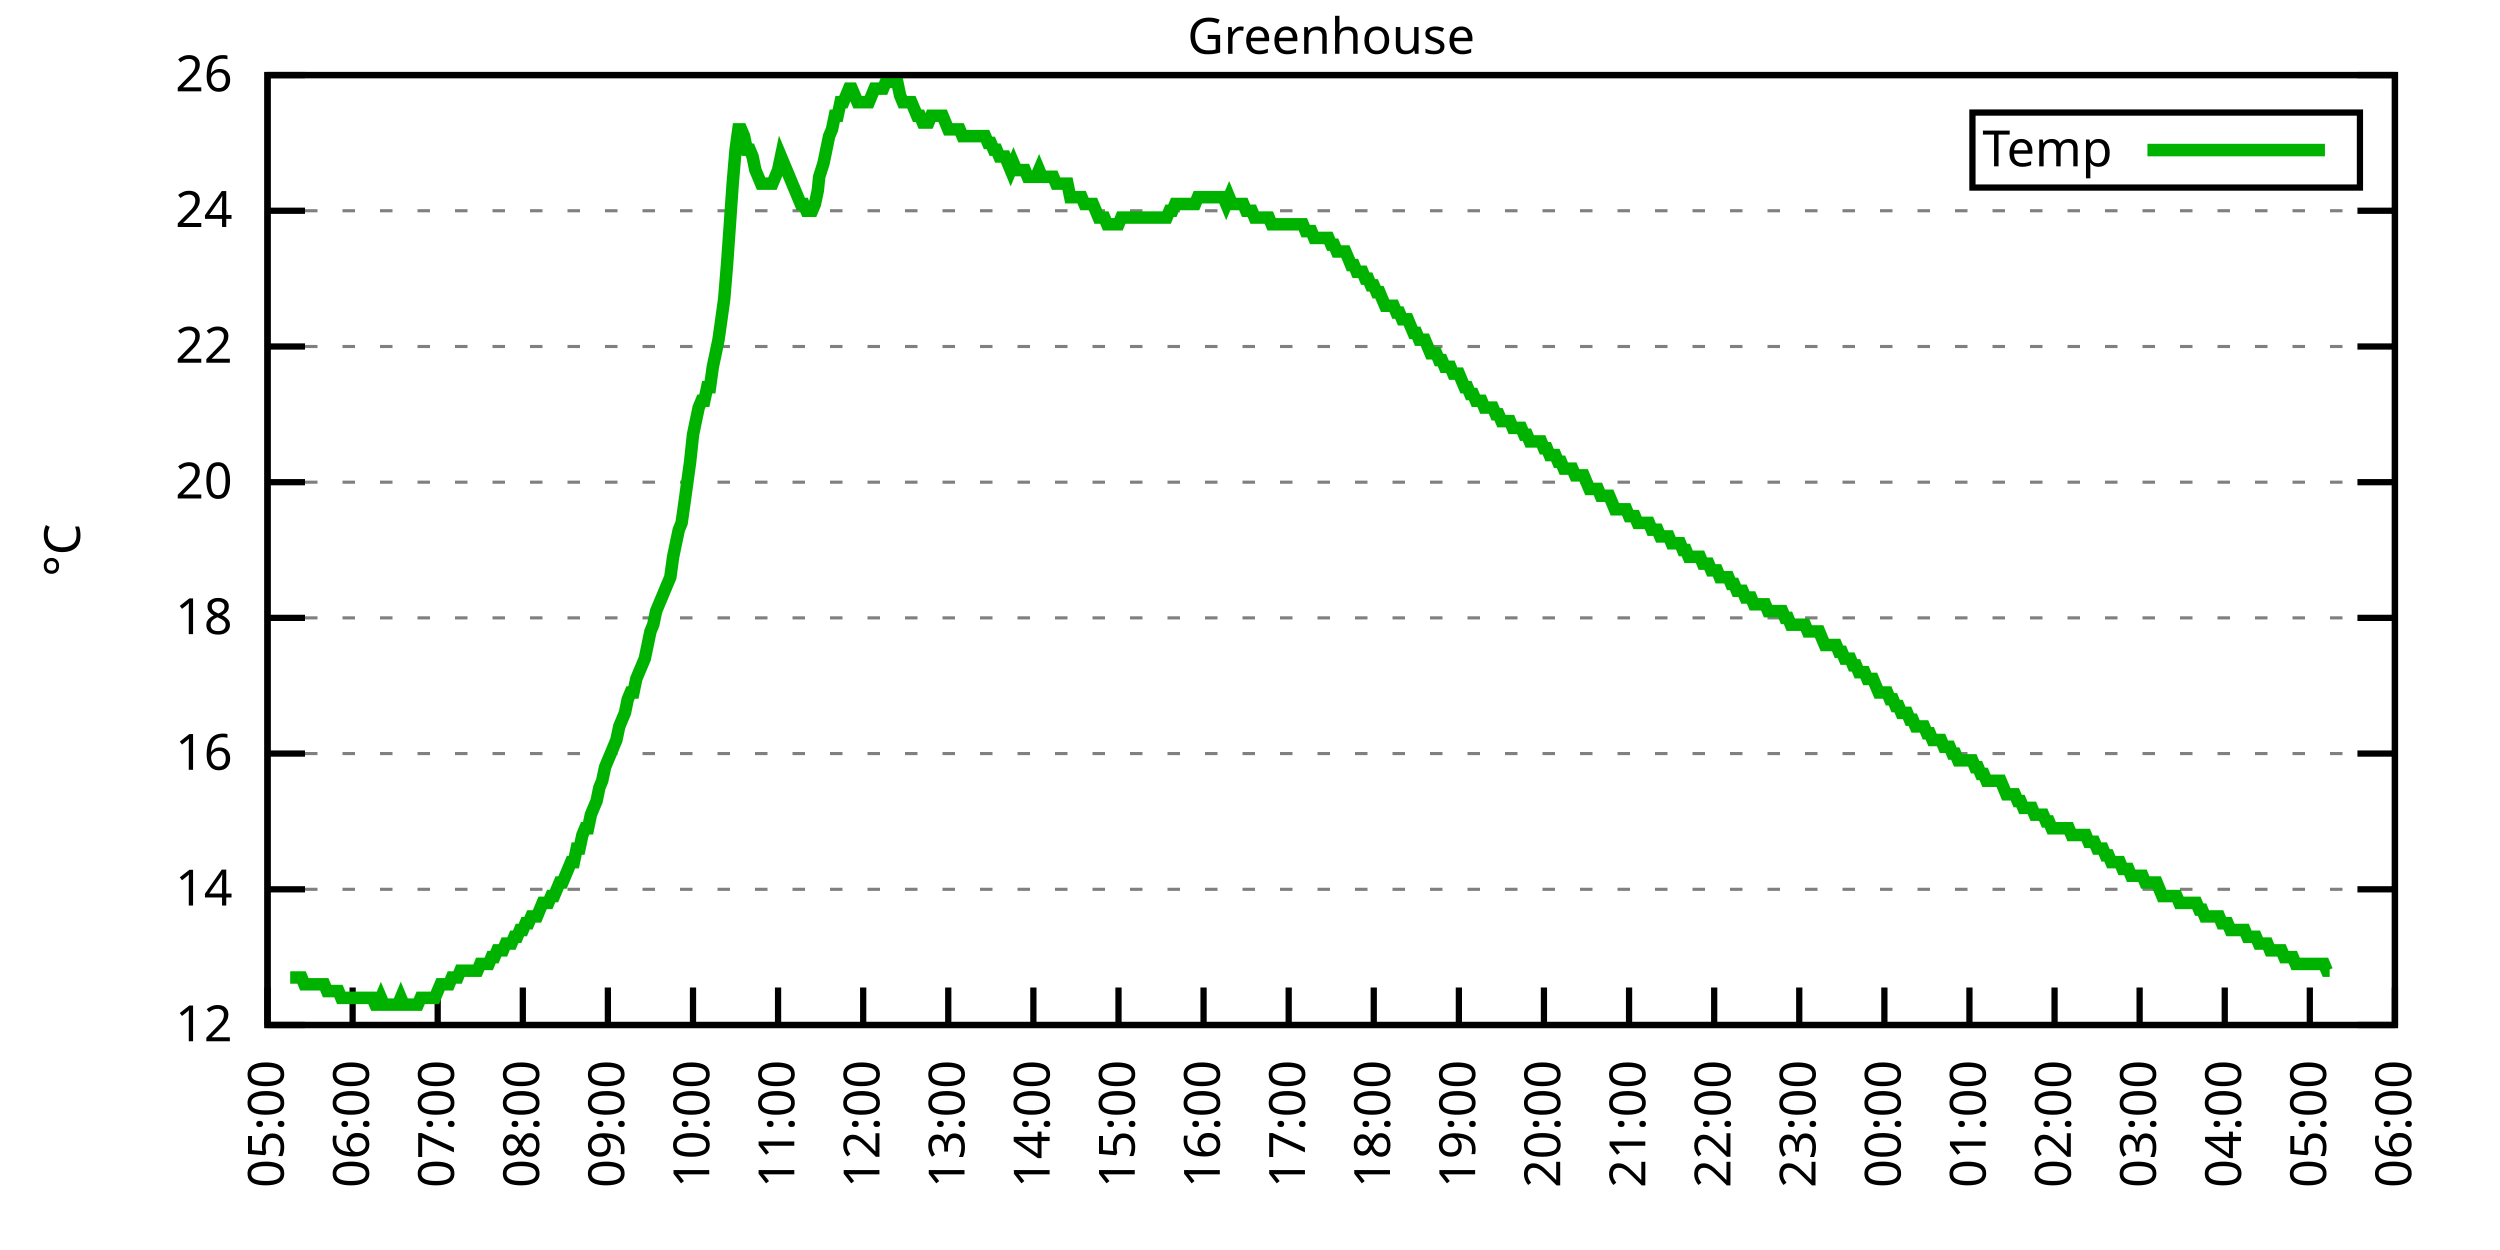
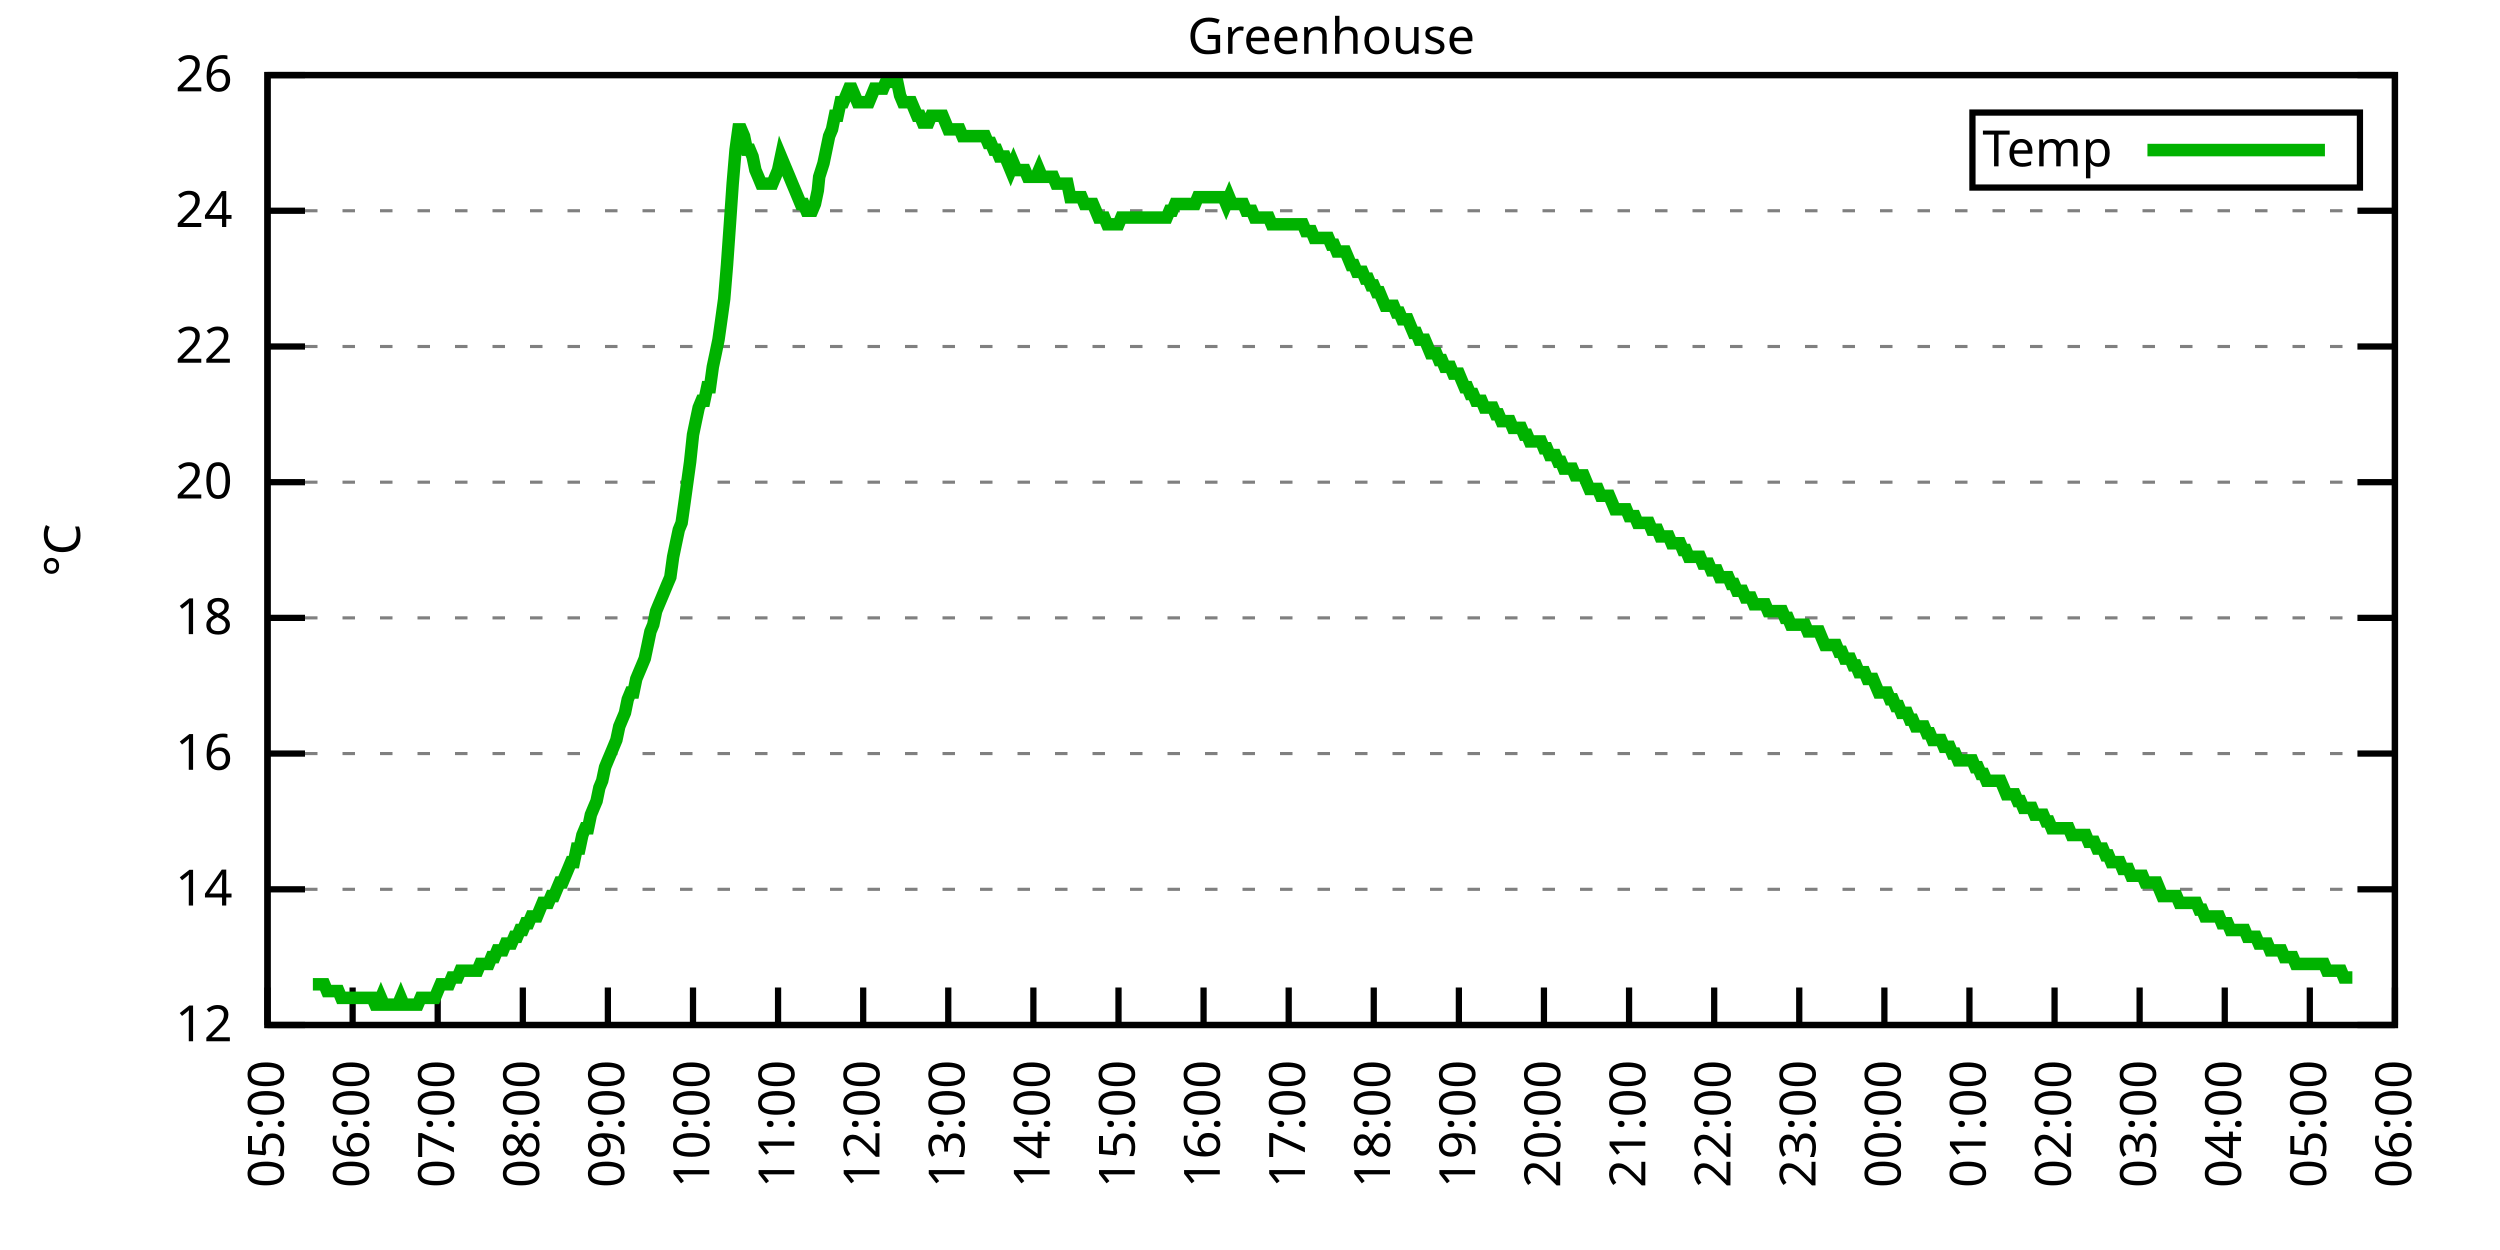
<svg xmlns="http://www.w3.org/2000/svg" xmlns:xlink="http://www.w3.org/1999/xlink" width="400" height="200" viewBox="0 0 400 200">
  <g id="gnuplot_canvas">
    <rect x="0" y="0" width="400" height="200" fill="none" />
    <defs>
      <circle id="gpDot" r="0.5" stroke-width="0.5" stroke="currentColor" />
      <path id="gpPt0" stroke-width="0.333" stroke="currentColor" d="M-1,0 h2 M0,-1 v2" />
      <path id="gpPt1" stroke-width="0.333" stroke="currentColor" d="M-1,-1 L1,1 M1,-1 L-1,1" />
      <path id="gpPt2" stroke-width="0.333" stroke="currentColor" d="M-1,0 L1,0 M0,-1 L0,1 M-1,-1 L1,1 M-1,1 L1,-1" />
      <rect id="gpPt3" stroke-width="0.333" stroke="currentColor" x="-1" y="-1" width="2" height="2" />
      <rect id="gpPt4" stroke-width="0.333" stroke="currentColor" fill="currentColor" x="-1" y="-1" width="2" height="2" />
      <circle id="gpPt5" stroke-width="0.333" stroke="currentColor" cx="0" cy="0" r="1" />
      <use xlink:href="#gpPt5" id="gpPt6" fill="currentColor" stroke="none" />
      <path id="gpPt7" stroke-width="0.333" stroke="currentColor" d="M0,-1.33 L-1.33,0.67 L1.33,0.67 z" />
      <use xlink:href="#gpPt7" id="gpPt8" fill="currentColor" stroke="none" />
      <use xlink:href="#gpPt7" id="gpPt9" stroke="currentColor" transform="rotate(180)" />
      <use xlink:href="#gpPt9" id="gpPt10" fill="currentColor" stroke="none" />
      <use xlink:href="#gpPt3" id="gpPt11" stroke="currentColor" transform="rotate(45)" />
      <use xlink:href="#gpPt11" id="gpPt12" fill="currentColor" stroke="none" />
      <path id="gpPt13" stroke-width="0.333" stroke="currentColor" d="M0,1.330 L1.265,0.411 L0.782,-1.067 L-0.782,-1.076 L-1.265,0.411 z" />
      <use xlink:href="#gpPt13" id="gpPt14" fill="currentColor" stroke="none" />
      <filter id="textbox" filterUnits="objectBoundingBox" x="0" y="0" height="1" width="1">
        <feFlood flood-color="white" flood-opacity="1" result="bgnd" />
        <feComposite in="SourceGraphic" in2="bgnd" operator="atop" />
      </filter>
      <filter id="greybox" filterUnits="objectBoundingBox" x="0" y="0" height="1" width="1">
        <feFlood flood-color="lightgrey" flood-opacity="1" result="grey" />
        <feComposite in="SourceGraphic" in2="grey" operator="atop" />
      </filter>
    </defs>
    <g fill="none" color="white" stroke="currentColor" stroke-width="1.00" stroke-linecap="butt" stroke-linejoin="miter">
</g>
    <g fill="none" color="black" stroke="currentColor" stroke-width="1.00" stroke-linecap="butt" stroke-linejoin="miter">
      <g stroke="none" shape-rendering="crispEdges">
        <polygon fill="rgb(255, 255, 255)" points="42.80,164.00 383.18,164.00 383.18,12.02 42.80,12.02 " />
      </g>
    </g>
    <g fill="none" color="black" stroke="currentColor" stroke-width="1.00" stroke-linecap="butt" stroke-linejoin="miter">
</g>
    <g fill="none" color="black" stroke="black" stroke-width="0.50" stroke-linecap="butt" stroke-linejoin="miter">
</g>
    <g fill="none" color="gray" stroke="currentColor" stroke-width="0.50" stroke-linecap="butt" stroke-linejoin="miter">
      <path stroke="gray" stroke-dasharray="2,4" class="gridline" d="M42.80,164.00 L383.19,164.00  " />
    </g>
    <g fill="none" color="gray" stroke="gray" stroke-width="1.00" stroke-linecap="butt" stroke-linejoin="miter">
</g>
    <g fill="none" color="black" stroke="currentColor" stroke-width="1.00" stroke-linecap="butt" stroke-linejoin="miter">
      <path stroke="black" d="M42.80,164.00 L48.80,164.00 M383.19,164.00 L377.19,164.00  " />
      <g transform="translate(37.20,166.60)" stroke="none" fill="black" font-family="Sans" font-size="8.00" text-anchor="end">
        <text>
          <tspan font-family="Sans"> 12</tspan>
        </text>
      </g>
    </g>
    <g fill="none" color="black" stroke="currentColor" stroke-width="1.00" stroke-linecap="butt" stroke-linejoin="miter">
</g>
    <g fill="none" color="black" stroke="black" stroke-width="0.50" stroke-linecap="butt" stroke-linejoin="miter">
</g>
    <g fill="none" color="gray" stroke="currentColor" stroke-width="0.50" stroke-linecap="butt" stroke-linejoin="miter">
      <path stroke="gray" stroke-dasharray="2,4" class="gridline" d="M42.80,142.29 L383.19,142.29  " />
    </g>
    <g fill="none" color="gray" stroke="gray" stroke-width="1.00" stroke-linecap="butt" stroke-linejoin="miter">
</g>
    <g fill="none" color="black" stroke="currentColor" stroke-width="1.00" stroke-linecap="butt" stroke-linejoin="miter">
      <path stroke="black" d="M42.80,142.29 L48.80,142.29 M383.19,142.29 L377.19,142.29  " />
      <g transform="translate(37.20,144.89)" stroke="none" fill="black" font-family="Sans" font-size="8.00" text-anchor="end">
        <text>
          <tspan font-family="Sans"> 14</tspan>
        </text>
      </g>
    </g>
    <g fill="none" color="black" stroke="currentColor" stroke-width="1.00" stroke-linecap="butt" stroke-linejoin="miter">
</g>
    <g fill="none" color="black" stroke="black" stroke-width="0.50" stroke-linecap="butt" stroke-linejoin="miter">
</g>
    <g fill="none" color="gray" stroke="currentColor" stroke-width="0.50" stroke-linecap="butt" stroke-linejoin="miter">
      <path stroke="gray" stroke-dasharray="2,4" class="gridline" d="M42.80,120.57 L383.19,120.57  " />
    </g>
    <g fill="none" color="gray" stroke="gray" stroke-width="1.00" stroke-linecap="butt" stroke-linejoin="miter">
</g>
    <g fill="none" color="black" stroke="currentColor" stroke-width="1.00" stroke-linecap="butt" stroke-linejoin="miter">
      <path stroke="black" d="M42.80,120.57 L48.80,120.57 M383.19,120.57 L377.19,120.57  " />
      <g transform="translate(37.20,123.17)" stroke="none" fill="black" font-family="Sans" font-size="8.00" text-anchor="end">
        <text>
          <tspan font-family="Sans"> 16</tspan>
        </text>
      </g>
    </g>
    <g fill="none" color="black" stroke="currentColor" stroke-width="1.00" stroke-linecap="butt" stroke-linejoin="miter">
</g>
    <g fill="none" color="black" stroke="black" stroke-width="0.50" stroke-linecap="butt" stroke-linejoin="miter">
</g>
    <g fill="none" color="gray" stroke="currentColor" stroke-width="0.50" stroke-linecap="butt" stroke-linejoin="miter">
      <path stroke="gray" stroke-dasharray="2,4" class="gridline" d="M42.80,98.86 L383.19,98.86  " />
    </g>
    <g fill="none" color="gray" stroke="gray" stroke-width="1.00" stroke-linecap="butt" stroke-linejoin="miter">
</g>
    <g fill="none" color="black" stroke="currentColor" stroke-width="1.00" stroke-linecap="butt" stroke-linejoin="miter">
      <path stroke="black" d="M42.80,98.86 L48.80,98.86 M383.19,98.86 L377.19,98.86  " />
      <g transform="translate(37.20,101.46)" stroke="none" fill="black" font-family="Sans" font-size="8.00" text-anchor="end">
        <text>
          <tspan font-family="Sans"> 18</tspan>
        </text>
      </g>
    </g>
    <g fill="none" color="black" stroke="currentColor" stroke-width="1.00" stroke-linecap="butt" stroke-linejoin="miter">
</g>
    <g fill="none" color="black" stroke="black" stroke-width="0.50" stroke-linecap="butt" stroke-linejoin="miter">
</g>
    <g fill="none" color="gray" stroke="currentColor" stroke-width="0.50" stroke-linecap="butt" stroke-linejoin="miter">
      <path stroke="gray" stroke-dasharray="2,4" class="gridline" d="M42.80,77.15 L383.19,77.15  " />
    </g>
    <g fill="none" color="gray" stroke="gray" stroke-width="1.00" stroke-linecap="butt" stroke-linejoin="miter">
</g>
    <g fill="none" color="black" stroke="currentColor" stroke-width="1.00" stroke-linecap="butt" stroke-linejoin="miter">
      <path stroke="black" d="M42.80,77.15 L48.80,77.15 M383.19,77.15 L377.19,77.15  " />
      <g transform="translate(37.20,79.75)" stroke="none" fill="black" font-family="Sans" font-size="8.00" text-anchor="end">
        <text>
          <tspan font-family="Sans"> 20</tspan>
        </text>
      </g>
    </g>
    <g fill="none" color="black" stroke="currentColor" stroke-width="1.00" stroke-linecap="butt" stroke-linejoin="miter">
</g>
    <g fill="none" color="black" stroke="black" stroke-width="0.50" stroke-linecap="butt" stroke-linejoin="miter">
</g>
    <g fill="none" color="gray" stroke="currentColor" stroke-width="0.50" stroke-linecap="butt" stroke-linejoin="miter">
      <path stroke="gray" stroke-dasharray="2,4" class="gridline" d="M42.80,55.44 L383.19,55.44  " />
    </g>
    <g fill="none" color="gray" stroke="gray" stroke-width="1.00" stroke-linecap="butt" stroke-linejoin="miter">
</g>
    <g fill="none" color="black" stroke="currentColor" stroke-width="1.00" stroke-linecap="butt" stroke-linejoin="miter">
      <path stroke="black" d="M42.80,55.44 L48.80,55.44 M383.19,55.44 L377.19,55.44  " />
      <g transform="translate(37.20,58.04)" stroke="none" fill="black" font-family="Sans" font-size="8.00" text-anchor="end">
        <text>
          <tspan font-family="Sans"> 22</tspan>
        </text>
      </g>
    </g>
    <g fill="none" color="black" stroke="currentColor" stroke-width="1.00" stroke-linecap="butt" stroke-linejoin="miter">
</g>
    <g fill="none" color="black" stroke="black" stroke-width="0.50" stroke-linecap="butt" stroke-linejoin="miter">
</g>
    <g fill="none" color="gray" stroke="currentColor" stroke-width="0.50" stroke-linecap="butt" stroke-linejoin="miter">
      <path stroke="gray" stroke-dasharray="2,4" class="gridline" d="M42.80,33.72 L383.19,33.72  " />
    </g>
    <g fill="none" color="gray" stroke="gray" stroke-width="1.00" stroke-linecap="butt" stroke-linejoin="miter">
</g>
    <g fill="none" color="black" stroke="currentColor" stroke-width="1.00" stroke-linecap="butt" stroke-linejoin="miter">
      <path stroke="black" d="M42.80,33.72 L48.80,33.72 M383.19,33.72 L377.19,33.72  " />
      <g transform="translate(37.20,36.32)" stroke="none" fill="black" font-family="Sans" font-size="8.00" text-anchor="end">
        <text>
          <tspan font-family="Sans"> 24</tspan>
        </text>
      </g>
    </g>
    <g fill="none" color="black" stroke="currentColor" stroke-width="1.00" stroke-linecap="butt" stroke-linejoin="miter">
</g>
    <g fill="none" color="black" stroke="black" stroke-width="0.50" stroke-linecap="butt" stroke-linejoin="miter">
</g>
    <g fill="none" color="gray" stroke="currentColor" stroke-width="0.50" stroke-linecap="butt" stroke-linejoin="miter">
      <path stroke="gray" stroke-dasharray="2,4" class="gridline" d="M42.80,12.01 L383.19,12.01  " />
    </g>
    <g fill="none" color="gray" stroke="gray" stroke-width="1.00" stroke-linecap="butt" stroke-linejoin="miter">
</g>
    <g fill="none" color="black" stroke="currentColor" stroke-width="1.00" stroke-linecap="butt" stroke-linejoin="miter">
      <path stroke="black" d="M42.80,12.01 L48.80,12.01 M383.19,12.01 L377.19,12.01  " />
      <g transform="translate(37.20,14.61)" stroke="none" fill="black" font-family="Sans" font-size="8.00" text-anchor="end">
        <text>
          <tspan font-family="Sans"> 26</tspan>
        </text>
      </g>
    </g>
    <g fill="none" color="black" stroke="currentColor" stroke-width="1.00" stroke-linecap="butt" stroke-linejoin="miter">
      <path stroke="black" d="M42.80,164.00 L42.80,158.00  " />
      <g transform="translate(45.40,169.60) rotate(270.00)" stroke="none" fill="black" font-family="Sans" font-size="8.00" text-anchor="end">
        <text>
          <tspan font-family="Sans">05:00</tspan>
        </text>
      </g>
    </g>
    <g fill="none" color="black" stroke="currentColor" stroke-width="1.00" stroke-linecap="butt" stroke-linejoin="miter">
      <path stroke="black" d="M56.42,164.00 L56.42,158.00  " />
      <g transform="translate(59.02,169.60) rotate(270.00)" stroke="none" fill="black" font-family="Sans" font-size="8.00" text-anchor="end">
        <text>
          <tspan font-family="Sans">06:00</tspan>
        </text>
      </g>
    </g>
    <g fill="none" color="black" stroke="currentColor" stroke-width="1.00" stroke-linecap="butt" stroke-linejoin="miter">
      <path stroke="black" d="M70.03,164.00 L70.03,158.00  " />
      <g transform="translate(72.63,169.60) rotate(270.00)" stroke="none" fill="black" font-family="Sans" font-size="8.00" text-anchor="end">
        <text>
          <tspan font-family="Sans">07:00</tspan>
        </text>
      </g>
    </g>
    <g fill="none" color="black" stroke="currentColor" stroke-width="1.00" stroke-linecap="butt" stroke-linejoin="miter">
      <path stroke="black" d="M83.65,164.00 L83.65,158.00  " />
      <g transform="translate(86.25,169.60) rotate(270.00)" stroke="none" fill="black" font-family="Sans" font-size="8.00" text-anchor="end">
        <text>
          <tspan font-family="Sans">08:00</tspan>
        </text>
      </g>
    </g>
    <g fill="none" color="black" stroke="currentColor" stroke-width="1.00" stroke-linecap="butt" stroke-linejoin="miter">
      <path stroke="black" d="M97.26,164.00 L97.26,158.00  " />
      <g transform="translate(99.86,169.60) rotate(270.00)" stroke="none" fill="black" font-family="Sans" font-size="8.00" text-anchor="end">
        <text>
          <tspan font-family="Sans">09:00</tspan>
        </text>
      </g>
    </g>
    <g fill="none" color="black" stroke="currentColor" stroke-width="1.00" stroke-linecap="butt" stroke-linejoin="miter">
      <path stroke="black" d="M110.88,164.00 L110.88,158.00  " />
      <g transform="translate(113.48,169.60) rotate(270.00)" stroke="none" fill="black" font-family="Sans" font-size="8.00" text-anchor="end">
        <text>
          <tspan font-family="Sans">10:00</tspan>
        </text>
      </g>
    </g>
    <g fill="none" color="black" stroke="currentColor" stroke-width="1.00" stroke-linecap="butt" stroke-linejoin="miter">
      <path stroke="black" d="M124.49,164.00 L124.49,158.00  " />
      <g transform="translate(127.09,169.60) rotate(270.00)" stroke="none" fill="black" font-family="Sans" font-size="8.00" text-anchor="end">
        <text>
          <tspan font-family="Sans">11:00</tspan>
        </text>
      </g>
    </g>
    <g fill="none" color="black" stroke="currentColor" stroke-width="1.00" stroke-linecap="butt" stroke-linejoin="miter">
      <path stroke="black" d="M138.11,164.00 L138.11,158.00  " />
      <g transform="translate(140.71,169.60) rotate(270.00)" stroke="none" fill="black" font-family="Sans" font-size="8.00" text-anchor="end">
        <text>
          <tspan font-family="Sans">12:00</tspan>
        </text>
      </g>
    </g>
    <g fill="none" color="black" stroke="currentColor" stroke-width="1.00" stroke-linecap="butt" stroke-linejoin="miter">
      <path stroke="black" d="M151.72,164.00 L151.72,158.00  " />
      <g transform="translate(154.32,169.60) rotate(270.00)" stroke="none" fill="black" font-family="Sans" font-size="8.00" text-anchor="end">
        <text>
          <tspan font-family="Sans">13:00</tspan>
        </text>
      </g>
    </g>
    <g fill="none" color="black" stroke="currentColor" stroke-width="1.00" stroke-linecap="butt" stroke-linejoin="miter">
      <path stroke="black" d="M165.34,164.00 L165.34,158.00  " />
      <g transform="translate(167.94,169.60) rotate(270.00)" stroke="none" fill="black" font-family="Sans" font-size="8.00" text-anchor="end">
        <text>
          <tspan font-family="Sans">14:00</tspan>
        </text>
      </g>
    </g>
    <g fill="none" color="black" stroke="currentColor" stroke-width="1.00" stroke-linecap="butt" stroke-linejoin="miter">
      <path stroke="black" d="M178.96,164.00 L178.96,158.00  " />
      <g transform="translate(181.56,169.60) rotate(270.00)" stroke="none" fill="black" font-family="Sans" font-size="8.00" text-anchor="end">
        <text>
          <tspan font-family="Sans">15:00</tspan>
        </text>
      </g>
    </g>
    <g fill="none" color="black" stroke="currentColor" stroke-width="1.00" stroke-linecap="butt" stroke-linejoin="miter">
      <path stroke="black" d="M192.57,164.00 L192.57,158.00  " />
      <g transform="translate(195.17,169.60) rotate(270.00)" stroke="none" fill="black" font-family="Sans" font-size="8.00" text-anchor="end">
        <text>
          <tspan font-family="Sans">16:00</tspan>
        </text>
      </g>
    </g>
    <g fill="none" color="black" stroke="currentColor" stroke-width="1.00" stroke-linecap="butt" stroke-linejoin="miter">
      <path stroke="black" d="M206.19,164.00 L206.19,158.00  " />
      <g transform="translate(208.79,169.60) rotate(270.00)" stroke="none" fill="black" font-family="Sans" font-size="8.00" text-anchor="end">
        <text>
          <tspan font-family="Sans">17:00</tspan>
        </text>
      </g>
    </g>
    <g fill="none" color="black" stroke="currentColor" stroke-width="1.00" stroke-linecap="butt" stroke-linejoin="miter">
      <path stroke="black" d="M219.80,164.00 L219.80,158.00  " />
      <g transform="translate(222.40,169.60) rotate(270.00)" stroke="none" fill="black" font-family="Sans" font-size="8.00" text-anchor="end">
        <text>
          <tspan font-family="Sans">18:00</tspan>
        </text>
      </g>
    </g>
    <g fill="none" color="black" stroke="currentColor" stroke-width="1.00" stroke-linecap="butt" stroke-linejoin="miter">
      <path stroke="black" d="M233.42,164.00 L233.42,158.00  " />
      <g transform="translate(236.02,169.60) rotate(270.00)" stroke="none" fill="black" font-family="Sans" font-size="8.00" text-anchor="end">
        <text>
          <tspan font-family="Sans">19:00</tspan>
        </text>
      </g>
    </g>
    <g fill="none" color="black" stroke="currentColor" stroke-width="1.00" stroke-linecap="butt" stroke-linejoin="miter">
      <path stroke="black" d="M247.03,164.00 L247.03,158.00  " />
      <g transform="translate(249.63,169.60) rotate(270.00)" stroke="none" fill="black" font-family="Sans" font-size="8.00" text-anchor="end">
        <text>
          <tspan font-family="Sans">20:00</tspan>
        </text>
      </g>
    </g>
    <g fill="none" color="black" stroke="currentColor" stroke-width="1.00" stroke-linecap="butt" stroke-linejoin="miter">
      <path stroke="black" d="M260.65,164.00 L260.65,158.00  " />
      <g transform="translate(263.25,169.60) rotate(270.00)" stroke="none" fill="black" font-family="Sans" font-size="8.00" text-anchor="end">
        <text>
          <tspan font-family="Sans">21:00</tspan>
        </text>
      </g>
    </g>
    <g fill="none" color="black" stroke="currentColor" stroke-width="1.00" stroke-linecap="butt" stroke-linejoin="miter">
      <path stroke="black" d="M274.27,164.00 L274.27,158.00  " />
      <g transform="translate(276.87,169.60) rotate(270.00)" stroke="none" fill="black" font-family="Sans" font-size="8.00" text-anchor="end">
        <text>
          <tspan font-family="Sans">22:00</tspan>
        </text>
      </g>
    </g>
    <g fill="none" color="black" stroke="currentColor" stroke-width="1.00" stroke-linecap="butt" stroke-linejoin="miter">
      <path stroke="black" d="M287.88,164.00 L287.88,158.00  " />
      <g transform="translate(290.48,169.60) rotate(270.00)" stroke="none" fill="black" font-family="Sans" font-size="8.00" text-anchor="end">
        <text>
          <tspan font-family="Sans">23:00</tspan>
        </text>
      </g>
    </g>
    <g fill="none" color="black" stroke="currentColor" stroke-width="1.00" stroke-linecap="butt" stroke-linejoin="miter">
      <path stroke="black" d="M301.50,164.00 L301.50,158.00  " />
      <g transform="translate(304.10,169.60) rotate(270.00)" stroke="none" fill="black" font-family="Sans" font-size="8.00" text-anchor="end">
        <text>
          <tspan font-family="Sans">00:00</tspan>
        </text>
      </g>
    </g>
    <g fill="none" color="black" stroke="currentColor" stroke-width="1.00" stroke-linecap="butt" stroke-linejoin="miter">
      <path stroke="black" d="M315.11,164.00 L315.11,158.00  " />
      <g transform="translate(317.71,169.60) rotate(270.00)" stroke="none" fill="black" font-family="Sans" font-size="8.00" text-anchor="end">
        <text>
          <tspan font-family="Sans">01:00</tspan>
        </text>
      </g>
    </g>
    <g fill="none" color="black" stroke="currentColor" stroke-width="1.00" stroke-linecap="butt" stroke-linejoin="miter">
      <path stroke="black" d="M328.73,164.00 L328.73,158.00  " />
      <g transform="translate(331.33,169.60) rotate(270.00)" stroke="none" fill="black" font-family="Sans" font-size="8.00" text-anchor="end">
        <text>
          <tspan font-family="Sans">02:00</tspan>
        </text>
      </g>
    </g>
    <g fill="none" color="black" stroke="currentColor" stroke-width="1.00" stroke-linecap="butt" stroke-linejoin="miter">
      <path stroke="black" d="M342.34,164.00 L342.34,158.00  " />
      <g transform="translate(344.94,169.60) rotate(270.00)" stroke="none" fill="black" font-family="Sans" font-size="8.00" text-anchor="end">
        <text>
          <tspan font-family="Sans">03:00</tspan>
        </text>
      </g>
    </g>
    <g fill="none" color="black" stroke="currentColor" stroke-width="1.00" stroke-linecap="butt" stroke-linejoin="miter">
      <path stroke="black" d="M355.96,164.00 L355.96,158.00  " />
      <g transform="translate(358.56,169.60) rotate(270.00)" stroke="none" fill="black" font-family="Sans" font-size="8.00" text-anchor="end">
        <text>
          <tspan font-family="Sans">04:00</tspan>
        </text>
      </g>
    </g>
    <g fill="none" color="black" stroke="currentColor" stroke-width="1.00" stroke-linecap="butt" stroke-linejoin="miter">
      <path stroke="black" d="M369.57,164.00 L369.57,158.00  " />
      <g transform="translate(372.17,169.60) rotate(270.00)" stroke="none" fill="black" font-family="Sans" font-size="8.00" text-anchor="end">
        <text>
          <tspan font-family="Sans">05:00</tspan>
        </text>
      </g>
    </g>
    <g fill="none" color="black" stroke="currentColor" stroke-width="1.00" stroke-linecap="butt" stroke-linejoin="miter">
      <path stroke="black" d="M383.19,164.00 L383.19,158.00  " />
      <g transform="translate(385.79,169.60) rotate(270.00)" stroke="none" fill="black" font-family="Sans" font-size="8.00" text-anchor="end">
        <text>
          <tspan font-family="Sans">06:00</tspan>
        </text>
      </g>
    </g>
    <g fill="none" color="black" stroke="currentColor" stroke-width="1.00" stroke-linecap="butt" stroke-linejoin="miter">
</g>
    <g fill="none" color="black" stroke="currentColor" stroke-width="1.00" stroke-linecap="butt" stroke-linejoin="miter">
      <path stroke="black" d="M42.80,12.01 L42.80,164.00 L383.19,164.00 L383.19,12.01 L42.80,12.01 Z  " />
    </g>
    <g fill="none" color="black" stroke="currentColor" stroke-width="1.00" stroke-linecap="butt" stroke-linejoin="miter">
</g>
    <g fill="none" color="black" stroke="currentColor" stroke-width="1.00" stroke-linecap="butt" stroke-linejoin="miter">
      <path stroke="black" d="M315.59,30.01 L315.59,18.01 L377.59,18.01 L377.59,30.01 L315.59,30.01 Z  " />
    </g>
    <g id="Greenhouse_plot_1">
      <g fill="none" color="white" stroke="black" stroke-width="2.00" stroke-linecap="butt" stroke-linejoin="miter">
</g>
      <g fill="none" color="black" stroke="currentColor" stroke-width="2.00" stroke-linecap="butt" stroke-linejoin="miter">
        <g transform="translate(337.99,26.61)" stroke="none" fill="black" font-family="Sans" font-size="8.00" text-anchor="end">
          <text>
            <tspan font-family="Sans">Temp</tspan>
          </text>
        </g>
      </g>
      <g fill="none" color="black" stroke="currentColor" stroke-width="2.00" stroke-linecap="butt" stroke-linejoin="miter">
-         <path stroke="rgb(  0, 178,   0)" d="M343.59,24.01 L371.99,24.01 M46.43,156.40 L46.88,156.40 L47.34,156.40 L47.79,156.40 L48.25,156.40 L48.70,157.49   L49.15,157.49 L49.61,157.49 L50.06,157.49 L50.52,157.49 L50.97,157.49 L51.42,157.49 L51.88,157.49 L52.33,158.57   L52.78,158.57 L53.24,158.57 L53.69,158.57 L54.15,158.57 L54.60,159.66 L55.05,159.66 L55.51,159.66 L55.96,159.66   L56.42,159.66 L56.87,159.66 L57.32,159.66 L57.78,159.66 L58.23,159.66 L58.68,159.66 L59.14,159.66 L59.59,159.66   L60.05,160.74 L60.50,160.74 L60.95,159.66 L61.41,160.74 L61.86,160.74 L62.32,160.74 L62.77,160.74 L63.22,160.74   L63.68,160.74 L64.13,159.66 L64.58,160.74 L65.04,160.74 L65.49,160.74 L65.95,160.74 L66.40,160.74 L66.85,160.74   L67.31,159.66 L67.76,159.66 L68.22,159.66 L68.67,159.66 L69.12,159.66 L69.58,159.66 L70.03,158.57 L70.49,157.49   L70.94,157.49 L71.39,157.49 L71.85,157.49 L72.30,156.40 L72.75,156.40 L73.21,156.40 L73.66,155.31 L74.12,155.31   L74.57,155.31 L75.02,155.31 L75.48,155.31 L75.93,155.31 L76.39,155.31 L76.84,154.23 L77.29,154.23 L77.75,154.23   L78.20,154.23 L78.65,153.14 L79.11,153.14 L79.56,152.06 L80.02,152.06 L80.47,152.06 L80.92,150.97 L81.38,150.97   L81.83,150.97 L82.29,149.89 L82.74,149.89 L83.19,148.80 L83.65,148.80 L84.10,147.72 L84.55,147.72 L85.01,146.63   L85.46,146.63 L85.92,146.63 L86.37,145.54 L86.82,144.46 L87.28,144.46 L87.73,144.46 L88.19,143.37 L88.64,143.37   L89.09,142.29 L89.55,141.20 L90.00,141.20 L90.45,140.12 L90.91,139.03 L91.36,137.94 L91.82,137.94 L92.27,135.77   L92.72,135.77 L93.18,133.60 L93.63,132.52 L94.09,132.52 L94.54,130.35 L94.99,129.26 L95.45,128.17 L95.90,126.00   L96.35,124.92 L96.81,122.75 L97.26,121.66 L97.72,120.57 L98.17,119.49 L98.62,118.40 L99.08,116.23 L99.53,115.15   L99.99,114.06 L100.44,111.89 L100.89,110.80 L101.35,110.80 L101.80,108.63 L102.25,107.55 L102.71,106.46 L103.16,105.38   L103.62,103.20 L104.07,101.03 L104.52,99.95 L104.98,97.78 L105.43,96.69 L105.89,95.60 L106.34,94.52 L106.79,93.43   L107.25,92.35 L107.70,89.09 L108.15,86.92 L108.61,84.75 L109.06,83.66 L109.52,80.41 L109.97,77.15 L110.42,73.89   L110.88,69.55 L111.33,67.38 L111.79,65.21 L112.24,64.12 L112.69,64.12 L113.15,61.95 L113.60,61.95 L114.05,58.69   L114.51,56.52 L114.96,54.35 L115.42,51.09 L115.87,47.84 L116.32,42.41 L116.78,35.89 L117.23,29.38 L117.69,23.95   L118.14,20.70 L118.59,20.70 L119.05,21.78 L119.50,23.95 L119.96,23.95 L120.41,25.04 L120.86,27.21 L121.32,28.29   L121.77,29.38 L122.22,29.38 L122.68,29.38 L123.13,29.38 L123.59,29.38 L124.04,28.29 L124.49,27.21 L124.95,25.04   L125.40,26.12 L125.86,27.21 L126.31,28.29 L126.76,29.38 L127.22,30.47 L127.67,31.55 L128.12,32.64 L128.58,32.64   L129.03,33.72 L129.49,33.72 L129.94,33.72 L130.39,32.64 L130.85,30.47 L131.07,28.29 L131.76,26.12 L132.21,23.95   L132.66,21.78 L133.12,20.70 L133.57,18.52 L134.02,18.52 L134.48,16.35 L134.93,16.35 L135.39,15.27 L135.84,14.18   L136.29,14.18 L136.75,15.27 L137.20,16.35 L137.66,16.35 L138.11,16.35 L138.56,16.35 L139.02,16.35 L139.47,15.27   L139.92,14.18 L140.38,14.18 L140.83,14.18 L141.29,14.18 L141.74,13.10 L142.19,13.10 L142.65,13.10 L143.10,13.10   L143.56,13.10 L144.01,15.27 L144.46,16.35 L144.92,16.35 L145.37,16.35 L145.82,16.35 L146.28,17.44 L146.73,18.52   L147.19,18.52 L147.64,19.61 L148.09,19.61 L148.55,19.61 L149.00,18.52 L149.46,18.52 L149.91,18.52 L150.36,18.52   L150.82,18.52 L151.27,19.61 L151.72,20.70 L152.18,20.70 L152.63,20.70 L153.09,20.70 L153.54,20.70 L153.99,21.78   L154.45,21.78 L154.90,21.78 L155.36,21.78 L155.81,21.78 L156.26,21.78 L156.72,21.78 L157.17,21.78 L157.62,21.78   L158.08,22.87 L158.53,22.87 L158.99,23.95 L159.44,23.95 L159.89,25.04 L160.35,25.04 L160.80,25.04 L161.26,26.12   L161.71,27.21 L162.16,26.12 L162.62,27.21 L163.07,27.21 L163.52,27.21 L163.98,27.21 L164.43,28.29 L164.89,28.29   L165.34,28.29 L165.79,28.29 L166.25,27.21 L166.70,28.29 L167.16,28.29 L167.61,28.29 L168.06,28.29 L168.52,28.29   L168.97,29.38 L169.43,29.38 L169.88,29.38 L170.33,29.38 L170.79,29.38 L171.24,31.55 L171.69,31.55 L172.15,31.55   L172.60,31.55 L173.06,31.55 L173.51,32.64 L173.96,32.64 L174.42,32.64 L174.87,32.64 L175.33,33.72 L175.78,34.81   L176.23,34.81 L176.69,34.81 L177.14,35.89 L177.59,35.89 L178.05,35.89 L178.50,35.89 L178.96,35.89 L179.41,34.81   L179.86,34.81 L180.32,34.81 L180.77,34.81 L181.23,34.81 L181.68,34.81 L182.13,34.81 L182.59,34.81 L183.04,34.81   L183.49,34.81 L183.95,34.81 L184.40,34.81 L184.86,34.81 L185.31,34.81 L185.76,34.81 L186.22,34.81 L186.67,34.81   L187.13,33.72 L187.58,33.72 L188.03,32.64 L188.49,32.64 L188.94,32.64 L189.39,32.64 L189.85,32.64 L190.30,32.64   L190.76,32.64 L191.21,32.64 L191.66,31.55 L192.12,31.55 L192.57,31.55 L193.03,31.55 L193.48,31.55 L193.93,31.55   L194.39,31.55 L194.84,31.55 L195.29,31.55 L195.75,31.55 L196.20,32.64 L196.66,31.55 L197.11,32.64 L197.56,32.64   L198.02,32.64 L198.47,32.64 L198.93,32.64 L199.38,33.72 L199.83,33.72 L200.29,33.72 L200.74,34.81 L201.19,34.81   L201.65,34.81 L202.10,34.81 L202.56,34.81 L203.01,34.81 L203.46,35.89 L203.92,35.89 L204.37,35.89 L204.83,35.89   L205.28,35.89 L205.73,35.89 L206.19,35.89 L206.64,35.89 L207.09,35.89 L207.55,35.89 L208.00,35.89 L208.46,35.89   L208.91,36.98 L209.36,36.98 L209.82,36.98 L210.27,38.07 L210.73,38.07 L211.18,38.07 L211.63,38.07 L212.09,38.07   L212.54,38.07 L213.00,39.15 L213.45,39.15 L213.90,40.24 L214.36,40.24 L214.81,40.24 L215.26,40.24 L215.72,41.32   L216.17,42.41 L216.63,42.41 L217.08,43.49 L217.53,43.49 L217.99,43.49 L218.44,44.58 L218.90,44.58 L219.35,45.66   L219.80,45.66 L220.26,46.75 L220.71,46.75 L221.16,47.84 L221.62,48.92 L222.07,48.92 L222.53,48.92 L222.98,48.92   L223.43,50.01 L223.89,50.01 L224.34,51.09 L224.80,51.09 L225.25,51.09 L225.70,52.18 L226.16,53.26 L226.61,53.26   L227.06,54.35 L227.52,54.35 L227.97,54.35 L228.43,55.44 L228.88,56.52 L229.33,56.52 L229.79,56.52 L230.24,57.61   L230.70,57.61 L231.15,58.69 L231.60,58.69 L232.06,58.69 L232.51,59.78 L232.96,59.78 L233.42,59.78 L233.87,60.86   L234.33,61.95 L234.78,61.95 L235.23,63.04 L235.69,63.04 L236.14,64.12 L236.60,64.12 L237.05,64.12 L237.50,65.21   L237.96,65.21 L238.41,65.21 L238.86,65.21 L239.32,66.29 L239.77,66.29 L240.23,67.38 L240.68,67.38 L241.13,67.38   L241.59,67.38 L242.04,68.46 L242.50,68.46 L242.95,68.46 L243.40,68.46 L243.86,69.55 L244.31,69.55 L244.76,70.63   L245.22,70.63 L245.67,70.63 L246.13,70.63 L246.58,70.63 L247.03,71.72 L247.49,71.72 L247.94,72.81 L248.40,72.81   L248.85,72.81 L249.30,73.89 L249.76,73.89 L250.21,74.98 L250.66,74.98 L251.12,74.98 L251.57,74.98 L252.03,76.06   L252.48,76.06 L252.93,76.06 L253.39,76.06 L253.84,77.15 L254.30,78.23 L254.75,78.23 L255.20,78.23 L255.66,78.23   L256.11,79.32 L256.56,79.32 L257.02,79.32 L257.47,79.32 L257.93,80.41 L258.38,81.49 L258.83,81.49 L259.29,81.49   L259.74,81.49 L260.20,81.49 L260.65,82.58 L261.10,82.58 L261.56,82.58 L262.01,83.66 L262.47,83.66 L262.92,83.66   L263.37,83.66 L263.83,83.66 L264.28,84.75 L264.73,84.75 L265.19,84.75 L265.64,85.83 L266.10,85.83 L266.55,85.83   L267.00,85.83 L267.46,86.92 L267.91,86.92 L268.37,86.92 L268.82,86.92 L269.27,88.00 L269.73,88.00 L270.18,89.09   L270.63,89.09 L271.09,89.09 L271.54,89.09 L272.00,89.09 L272.45,90.18 L272.90,90.18 L273.36,90.18 L273.81,91.26   L274.27,91.26 L274.72,91.26 L275.17,92.35 L275.63,92.35 L276.08,92.35 L276.53,92.35 L276.99,93.43 L277.44,93.43   L277.90,94.52 L278.35,94.52 L278.80,94.52 L279.26,95.60 L279.71,95.60 L280.17,95.60 L280.62,96.69 L281.07,96.69   L281.53,96.69 L281.98,96.69 L282.43,96.69 L282.89,97.78 L283.34,97.78 L283.80,97.78 L284.25,97.78 L284.70,97.78   L285.16,97.78 L285.61,98.86 L286.07,98.86 L286.52,99.95 L286.97,99.95 L287.43,99.95 L287.88,99.95 L288.33,99.95   L288.79,99.95 L289.24,101.03 L289.70,101.03 L290.15,101.03 L290.60,101.03 L291.06,101.03 L291.51,102.12 L291.97,103.20   L292.42,103.20 L292.87,103.20 L293.33,103.20 L293.78,103.20 L294.23,104.29 L294.69,104.29 L295.14,105.38 L295.60,105.38   L296.05,105.38 L296.50,106.46 L296.96,106.46 L297.41,107.55 L297.87,107.55 L298.32,107.55 L298.77,108.63 L299.23,108.63   L299.68,108.63 L300.13,109.72 L300.59,110.80 L301.04,110.80 L301.50,110.80 L301.95,110.80 L302.40,111.89 L302.86,111.89   L303.31,112.97 L303.77,112.97 L304.22,114.06 L304.67,114.06 L305.13,114.06 L305.58,115.15 L306.03,115.15 L306.49,116.23   L306.94,116.23 L307.40,116.23 L307.85,116.23 L308.30,117.32 L308.76,117.32 L309.21,118.40 L309.67,118.40 L310.12,118.40   L310.57,118.40 L311.03,119.49 L311.48,119.49 L311.94,119.49 L312.39,120.57 L312.84,120.57 L313.30,121.66 L313.75,121.66   L314.20,121.66 L314.66,121.66 L315.11,121.66 L315.57,121.66 L316.02,122.75 L316.47,122.75 L316.93,123.83 L317.38,123.83   L317.84,124.92 L318.29,124.92 L318.74,124.92 L319.20,124.92 L319.65,124.92 L320.10,124.92 L320.56,126.00 L321.01,127.09   L321.47,127.09 L321.92,127.09 L322.37,127.09 L322.83,128.17 L323.28,128.17 L323.74,129.26 L324.19,129.26 L324.64,129.26   L325.10,129.26 L325.55,130.35 L326.00,130.35 L326.46,130.35 L326.91,130.35 L327.37,131.43 L327.82,131.43 L328.27,132.52   L328.73,132.52 L329.18,132.52 L329.64,132.52 L330.09,132.52 L330.54,132.52 L331.00,132.52 L331.45,133.60 L331.90,133.60   L332.36,133.60 L332.81,133.60 L333.27,133.60 L333.72,133.60 L334.17,134.69 L334.63,134.69 L335.08,134.69 L335.54,135.77   L335.99,135.77 L336.44,135.77 L336.90,136.86 L337.35,136.86 L337.80,137.94 L338.26,137.94 L338.71,137.94 L339.17,137.94   L339.62,139.03 L340.07,139.03 L340.53,139.03 L340.98,140.12 L341.44,140.12 L341.89,140.12 L342.34,140.12 L342.80,140.12   L343.25,141.20 L343.70,141.20 L344.16,141.20 L344.61,141.20 L345.07,141.20 L345.52,142.29 L345.97,143.37 L346.43,143.37   L346.88,143.37 L347.34,143.37 L347.79,143.37 L348.24,143.37 L348.70,144.46 L349.15,144.46 L349.60,144.46 L350.06,144.46   L350.51,144.46 L350.97,144.46 L351.42,144.46 L351.87,145.54 L352.33,145.54 L352.78,146.63 L353.24,146.63 L353.69,146.63   L354.14,146.63 L354.60,146.63 L355.05,146.63 L355.50,147.72 L355.96,147.72 L356.41,147.72 L356.87,148.80 L357.32,148.80   L357.77,148.80 L358.23,148.80 L358.68,148.80 L359.14,148.80 L359.59,149.89 L360.04,149.89 L360.50,149.89 L360.95,149.89   L361.41,150.97 L361.86,150.97 L362.31,150.97 L362.77,150.97 L363.22,152.06 L363.67,152.06 L364.13,152.06 L364.58,152.06   L365.04,152.06 L365.49,153.14 L365.94,153.14 L366.40,153.14 L366.85,153.14 L367.31,154.23 L367.76,154.23 L368.21,154.23   L368.67,154.23 L369.12,154.23 L369.57,154.23 L370.03,154.23 L370.48,154.23 L370.94,154.23 L371.39,154.23 L371.84,154.23   L372.30,155.31 L372.75,155.31  " />
+         <path stroke="rgb(  0, 178,   0)" d="M343.59,24.01 L371.99,24.01 M50.06,157.49 L50.52,157.49 L50.97,157.49 L51.42,157.49 L51.88,157.49 L52.33,158.57   L52.78,158.57 L53.24,158.57 L53.69,158.57 L54.15,158.57 L54.60,159.66 L55.05,159.66 L55.51,159.66 L55.96,159.66   L56.42,159.66 L56.87,159.66 L57.32,159.66 L57.78,159.66 L58.23,159.66 L58.68,159.66 L59.14,159.66 L59.59,159.66   L60.05,160.74 L60.50,160.74 L60.95,159.66 L61.41,160.74 L61.86,160.74 L62.32,160.74 L62.77,160.74 L63.22,160.74   L63.68,160.74 L64.13,159.66 L64.58,160.74 L65.04,160.74 L65.49,160.74 L65.95,160.74 L66.40,160.74 L66.85,160.74   L67.31,159.66 L67.76,159.66 L68.22,159.66 L68.67,159.66 L69.12,159.66 L69.58,159.66 L70.03,158.57 L70.49,157.49   L70.94,157.49 L71.39,157.49 L71.85,157.49 L72.30,156.40 L72.75,156.40 L73.21,156.40 L73.66,155.31 L74.12,155.31   L74.57,155.31 L75.02,155.31 L75.48,155.31 L75.93,155.31 L76.39,155.31 L76.84,154.23 L77.29,154.23 L77.75,154.23   L78.20,154.23 L78.65,153.14 L79.11,153.14 L79.56,152.06 L80.02,152.06 L80.47,152.06 L80.92,150.97 L81.38,150.97   L81.83,150.97 L82.29,149.89 L82.74,149.89 L83.19,148.80 L83.65,148.80 L84.10,147.72 L84.55,147.72 L85.01,146.63   L85.46,146.63 L85.92,146.63 L86.37,145.54 L86.82,144.46 L87.28,144.46 L87.73,144.46 L88.19,143.37 L88.64,143.37   L89.09,142.29 L89.55,141.20 L90.00,141.20 L90.45,140.12 L90.91,139.03 L91.36,137.94 L91.82,137.94 L92.27,135.77   L92.72,135.77 L93.18,133.60 L93.63,132.52 L94.09,132.52 L94.54,130.35 L94.99,129.26 L95.45,128.17 L95.90,126.00   L96.35,124.92 L96.81,122.75 L97.26,121.66 L97.72,120.57 L98.17,119.49 L98.62,118.40 L99.08,116.23 L99.53,115.15   L99.99,114.06 L100.44,111.89 L100.89,110.80 L101.35,110.80 L101.80,108.63 L102.25,107.55 L102.71,106.46 L103.16,105.38   L103.62,103.20 L104.07,101.03 L104.52,99.95 L104.98,97.78 L105.43,96.69 L105.89,95.60 L106.34,94.52 L106.79,93.43   L107.25,92.35 L107.70,89.09 L108.15,86.92 L108.61,84.75 L109.06,83.66 L109.52,80.41 L109.97,77.15 L110.42,73.89   L110.88,69.55 L111.33,67.38 L111.79,65.21 L112.24,64.12 L112.69,64.12 L113.15,61.95 L113.60,61.95 L114.05,58.69   L114.51,56.52 L114.96,54.35 L115.42,51.09 L115.87,47.84 L116.32,42.41 L116.78,35.89 L117.23,29.38 L117.69,23.95   L118.14,20.70 L118.59,20.70 L119.05,21.78 L119.50,23.95 L119.96,23.95 L120.41,25.04 L120.86,27.21 L121.32,28.29   L121.77,29.38 L122.22,29.38 L122.68,29.38 L123.13,29.38 L123.59,29.38 L124.04,28.29 L124.49,27.21 L124.95,25.04   L125.40,26.12 L125.86,27.21 L126.31,28.29 L126.76,29.38 L127.22,30.47 L127.67,31.55 L128.12,32.64 L128.58,32.64   L129.03,33.72 L129.49,33.72 L129.94,33.72 L130.39,32.64 L130.85,30.47 L131.07,28.29 L131.76,26.12 L132.21,23.95   L132.66,21.78 L133.12,20.70 L133.57,18.52 L134.02,18.52 L134.48,16.35 L134.93,16.35 L135.39,15.27 L135.84,14.18   L136.29,14.18 L136.75,15.27 L137.20,16.35 L137.66,16.35 L138.11,16.35 L138.56,16.35 L139.02,16.35 L139.47,15.27   L139.92,14.18 L140.38,14.18 L140.83,14.18 L141.29,14.18 L141.74,13.10 L142.19,13.10 L142.65,13.10 L143.10,13.10   L143.56,13.10 L144.01,15.27 L144.46,16.35 L144.92,16.35 L145.37,16.35 L145.82,16.35 L146.28,17.44 L146.73,18.52   L147.19,18.52 L147.64,19.61 L148.09,19.61 L148.55,19.61 L149.00,18.52 L149.46,18.52 L149.91,18.52 L150.36,18.52   L150.82,18.52 L151.27,19.61 L151.72,20.70 L152.18,20.70 L152.63,20.70 L153.09,20.70 L153.54,20.70 L153.99,21.78   L154.45,21.78 L154.90,21.78 L155.36,21.78 L155.81,21.78 L156.26,21.78 L156.72,21.78 L157.17,21.78 L157.62,21.78   L158.08,22.87 L158.53,22.87 L158.99,23.95 L159.44,23.95 L159.89,25.04 L160.35,25.04 L160.80,25.04 L161.26,26.12   L161.71,27.21 L162.16,26.12 L162.62,27.21 L163.07,27.21 L163.52,27.21 L163.98,27.21 L164.43,28.29 L164.89,28.29   L165.34,28.29 L165.79,28.29 L166.25,27.21 L166.70,28.29 L167.16,28.29 L167.61,28.29 L168.06,28.29 L168.52,28.29   L168.97,29.38 L169.43,29.38 L169.88,29.38 L170.33,29.38 L170.79,29.38 L171.24,31.55 L171.69,31.55 L172.15,31.55   L172.60,31.55 L173.06,31.55 L173.51,32.64 L173.96,32.64 L174.42,32.64 L174.87,32.64 L175.33,33.72 L175.78,34.81   L176.23,34.81 L176.69,34.81 L177.14,35.89 L177.59,35.89 L178.05,35.89 L178.50,35.89 L178.96,35.89 L179.41,34.81   L179.86,34.81 L180.32,34.81 L180.77,34.81 L181.23,34.81 L181.68,34.81 L182.13,34.81 L182.59,34.81 L183.04,34.81   L183.49,34.81 L183.95,34.81 L184.40,34.81 L184.86,34.81 L185.31,34.81 L185.76,34.81 L186.22,34.81 L186.67,34.81   L187.13,33.72 L187.58,33.72 L188.03,32.64 L188.49,32.64 L188.94,32.64 L189.39,32.64 L189.85,32.64 L190.30,32.64   L190.76,32.64 L191.21,32.64 L191.66,31.55 L192.12,31.55 L192.57,31.55 L193.03,31.55 L193.48,31.55 L193.93,31.55   L194.39,31.55 L194.84,31.55 L195.29,31.55 L195.75,31.55 L196.20,32.64 L196.66,31.55 L197.11,32.64 L197.56,32.64   L198.02,32.64 L198.47,32.64 L198.93,32.64 L199.38,33.72 L199.83,33.72 L200.29,33.72 L200.74,34.81 L201.19,34.81   L201.65,34.81 L202.10,34.81 L202.56,34.81 L203.01,34.81 L203.46,35.89 L203.92,35.89 L204.37,35.89 L204.83,35.89   L205.28,35.89 L205.73,35.89 L206.19,35.89 L206.64,35.89 L207.09,35.89 L207.55,35.89 L208.00,35.89 L208.46,35.89   L208.91,36.98 L209.36,36.98 L209.82,36.98 L210.27,38.07 L210.73,38.07 L211.18,38.07 L211.63,38.07 L212.09,38.07   L212.54,38.07 L213.00,39.15 L213.45,39.15 L213.90,40.24 L214.36,40.24 L214.81,40.24 L215.26,40.24 L215.72,41.32   L216.17,42.41 L216.63,42.41 L217.08,43.49 L217.53,43.49 L217.99,43.49 L218.44,44.58 L218.90,44.58 L219.35,45.66   L219.80,45.66 L220.26,46.75 L220.71,46.75 L221.16,47.84 L221.62,48.92 L222.07,48.92 L222.53,48.92 L222.98,48.92   L223.43,50.01 L223.89,50.01 L224.34,51.09 L224.80,51.09 L225.25,51.09 L225.70,52.18 L226.16,53.26 L226.61,53.26   L227.06,54.35 L227.52,54.35 L227.97,54.35 L228.43,55.44 L228.88,56.52 L229.33,56.52 L229.79,56.52 L230.24,57.61   L230.70,57.61 L231.15,58.69 L231.60,58.69 L232.06,58.69 L232.51,59.78 L232.96,59.78 L233.42,59.78 L233.87,60.86   L234.33,61.95 L234.78,61.95 L235.23,63.04 L235.69,63.04 L236.14,64.12 L236.60,64.12 L237.05,64.12 L237.50,65.21   L237.96,65.21 L238.41,65.21 L238.86,65.21 L239.32,66.29 L239.77,66.29 L240.23,67.38 L240.68,67.38 L241.13,67.38   L241.59,67.38 L242.04,68.46 L242.50,68.46 L242.95,68.46 L243.40,68.46 L243.86,69.55 L244.31,69.55 L244.76,70.63   L245.22,70.63 L245.67,70.63 L246.13,70.63 L246.58,70.63 L247.03,71.72 L247.49,71.72 L247.94,72.81 L248.40,72.81   L248.85,72.81 L249.30,73.89 L249.76,73.89 L250.21,74.98 L250.66,74.98 L251.12,74.98 L251.57,74.98 L252.03,76.06   L252.48,76.06 L252.93,76.06 L253.39,76.06 L253.84,77.15 L254.30,78.23 L254.75,78.23 L255.20,78.23 L255.66,78.23   L256.11,79.32 L256.56,79.32 L257.02,79.32 L257.47,79.32 L257.93,80.41 L258.38,81.49 L258.83,81.49 L259.29,81.49   L259.74,81.49 L260.20,81.49 L260.65,82.58 L261.10,82.58 L261.56,82.58 L262.01,83.66 L262.47,83.66 L262.92,83.66   L263.37,83.66 L263.83,83.66 L264.28,84.75 L264.73,84.75 L265.19,84.75 L265.64,85.83 L266.10,85.83 L266.55,85.83   L267.00,85.83 L267.46,86.92 L267.91,86.92 L268.37,86.92 L268.82,86.92 L269.27,88.00 L269.73,88.00 L270.18,89.09   L270.63,89.09 L271.09,89.09 L271.54,89.09 L272.00,89.09 L272.45,90.18 L272.90,90.18 L273.36,90.18 L273.81,91.26   L274.27,91.26 L274.72,91.26 L275.17,92.35 L275.63,92.35 L276.08,92.35 L276.53,92.35 L276.99,93.43 L277.44,93.43   L277.90,94.52 L278.35,94.52 L278.80,94.52 L279.26,95.60 L279.71,95.60 L280.17,95.60 L280.62,96.69 L281.07,96.69   L281.53,96.69 L281.98,96.69 L282.43,96.69 L282.89,97.78 L283.34,97.78 L283.80,97.78 L284.25,97.78 L284.70,97.78   L285.16,97.78 L285.61,98.86 L286.07,98.86 L286.52,99.95 L286.97,99.95 L287.43,99.95 L287.88,99.95 L288.33,99.95   L288.79,99.95 L289.24,101.03 L289.70,101.03 L290.15,101.03 L290.60,101.03 L291.06,101.03 L291.51,102.12 L291.97,103.20   L292.42,103.20 L292.87,103.20 L293.33,103.20 L293.78,103.20 L294.23,104.29 L294.69,104.29 L295.14,105.38 L295.60,105.38   L296.05,105.38 L296.50,106.46 L296.96,106.46 L297.41,107.55 L297.87,107.55 L298.32,107.55 L298.77,108.63 L299.23,108.63   L299.68,108.63 L300.13,109.72 L300.59,110.80 L301.04,110.80 L301.50,110.80 L301.95,110.80 L302.40,111.89 L302.86,111.89   L303.31,112.97 L303.77,112.97 L304.22,114.06 L304.67,114.06 L305.13,114.06 L305.58,115.15 L306.03,115.15 L306.49,116.23   L306.94,116.23 L307.40,116.23 L307.85,116.23 L308.30,117.32 L308.76,117.32 L309.21,118.40 L309.67,118.40 L310.12,118.40   L310.57,118.40 L311.03,119.49 L311.48,119.49 L311.94,119.49 L312.39,120.57 L312.84,120.57 L313.30,121.66 L313.75,121.66   L314.20,121.66 L314.66,121.66 L315.11,121.66 L315.57,121.66 L316.02,122.75 L316.47,122.75 L316.93,123.83 L317.38,123.83   L317.84,124.92 L318.29,124.92 L318.74,124.92 L319.20,124.92 L319.65,124.92 L320.10,124.92 L320.56,126.00 L321.01,127.09   L321.47,127.09 L321.92,127.09 L322.37,127.09 L322.83,128.17 L323.28,128.17 L323.74,129.26 L324.19,129.26 L324.64,129.26   L325.10,129.26 L325.55,130.35 L326.00,130.35 L326.46,130.35 L326.91,130.35 L327.37,131.43 L327.82,131.43 L328.27,132.52   L328.73,132.52 L329.18,132.52 L329.64,132.52 L330.09,132.52 L330.54,132.52 L331.00,132.52 L331.45,133.60 L331.90,133.60   L332.36,133.60 L332.81,133.60 L333.27,133.60 L333.72,133.60 L334.17,134.69 L334.63,134.69 L335.08,134.69 L335.54,135.77   L335.99,135.77 L336.44,135.77 L336.90,136.86 L337.35,136.86 L337.80,137.94 L338.26,137.94 L338.71,137.94 L339.17,137.94   L339.62,139.03 L340.07,139.03 L340.53,139.03 L340.98,140.12 L341.44,140.12 L341.89,140.12 L342.34,140.12 L342.80,140.12   L343.25,141.20 L343.70,141.20 L344.16,141.20 L344.61,141.20 L345.07,141.20 L345.52,142.29 L345.97,143.37 L346.43,143.37   L346.88,143.37 L347.34,143.37 L347.79,143.37 L348.24,143.37 L348.70,144.46 L349.15,144.46 L349.60,144.46 L350.06,144.46   L350.51,144.46 L350.97,144.46 L351.42,144.46 L351.87,145.54 L352.33,145.54 L352.78,146.63 L353.24,146.63 L353.69,146.63   L354.14,146.63 L354.60,146.63 L355.05,146.63 L355.50,147.72 L355.96,147.72 L356.41,147.72 L356.87,148.80 L357.32,148.80   L357.77,148.80 L358.23,148.80 L358.68,148.80 L359.14,148.80 L359.59,149.89 L360.04,149.89 L360.50,149.89 L360.95,149.89   L361.41,150.97 L361.86,150.97 L362.31,150.97 L362.77,150.97 L363.22,152.06 L363.67,152.06 L364.13,152.06 L364.58,152.06   L365.04,152.06 L365.49,153.14 L365.94,153.14 L366.40,153.14 L366.85,153.14 L367.31,154.23 L367.76,154.23 L368.21,154.23   L368.67,154.23 L369.12,154.23 L369.57,154.23 L370.03,154.23 L370.48,154.23 L370.94,154.23 L371.39,154.23 L371.84,154.23   L372.30,155.31 L372.75,155.31 L373.21,155.31 L373.66,155.31 L374.11,155.31 L374.57,155.31 L375.02,156.40 L375.47,156.40   L375.93,156.40 L376.38,156.40  " />
      </g>
    </g>
    <g fill="none" color="black" stroke="currentColor" stroke-width="2.00" stroke-linecap="butt" stroke-linejoin="miter">
</g>
    <g fill="none" color="black" stroke="black" stroke-width="1.00" stroke-linecap="butt" stroke-linejoin="miter">
</g>
    <g fill="none" color="black" stroke="currentColor" stroke-width="1.00" stroke-linecap="butt" stroke-linejoin="miter">
      <path stroke="black" d="M42.80,12.01 L42.80,164.00 L383.19,164.00 L383.19,12.01 L42.80,12.01 Z  " />
      <g transform="translate(12.80,88.01) rotate(270.00)" stroke="none" fill="black" font-family="Sans" font-size="8.00" text-anchor="middle">
        <text>
          <tspan font-family="Sans">°C</tspan>
        </text>
      </g>
    </g>
    <g fill="none" color="black" stroke="currentColor" stroke-width="1.00" stroke-linecap="butt" stroke-linejoin="miter">
</g>
    <g fill="none" color="black" stroke="currentColor" stroke-width="1.00" stroke-linecap="butt" stroke-linejoin="miter">
      <g transform="translate(212.99,8.61)" stroke="none" fill="black" font-family="Sans" font-size="8.00" text-anchor="middle">
        <text>
          <tspan font-family="Sans">Greenhouse</tspan>
        </text>
      </g>
    </g>
    <g fill="none" color="black" stroke="currentColor" stroke-width="1.00" stroke-linecap="butt" stroke-linejoin="miter">
</g>
  </g>
</svg>
